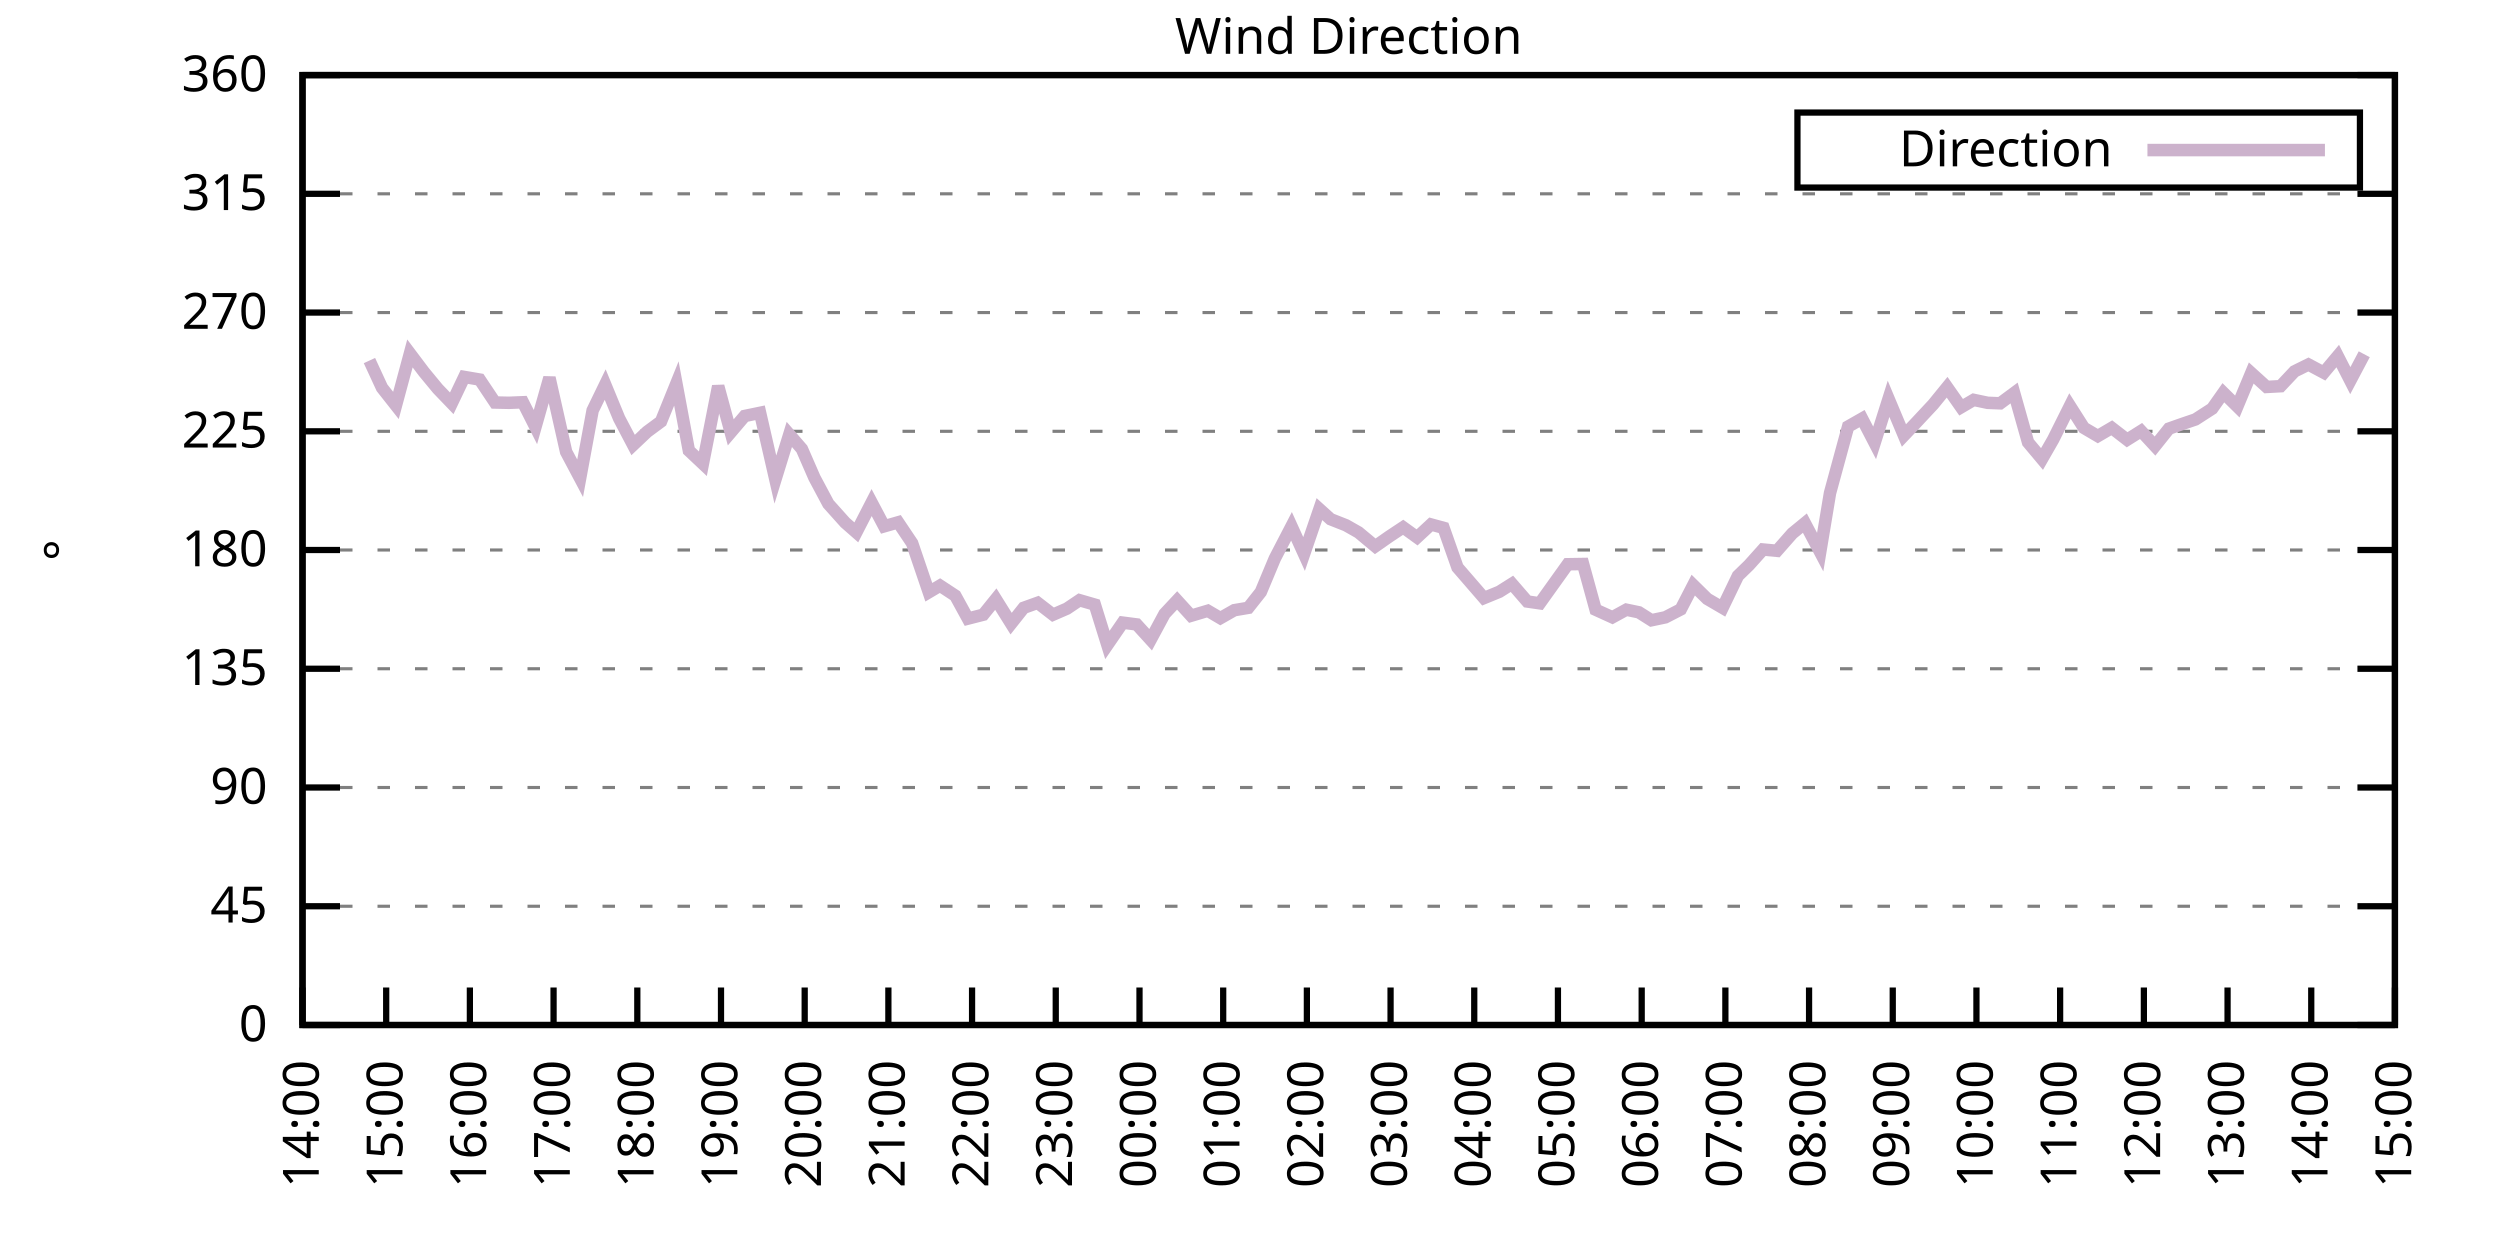
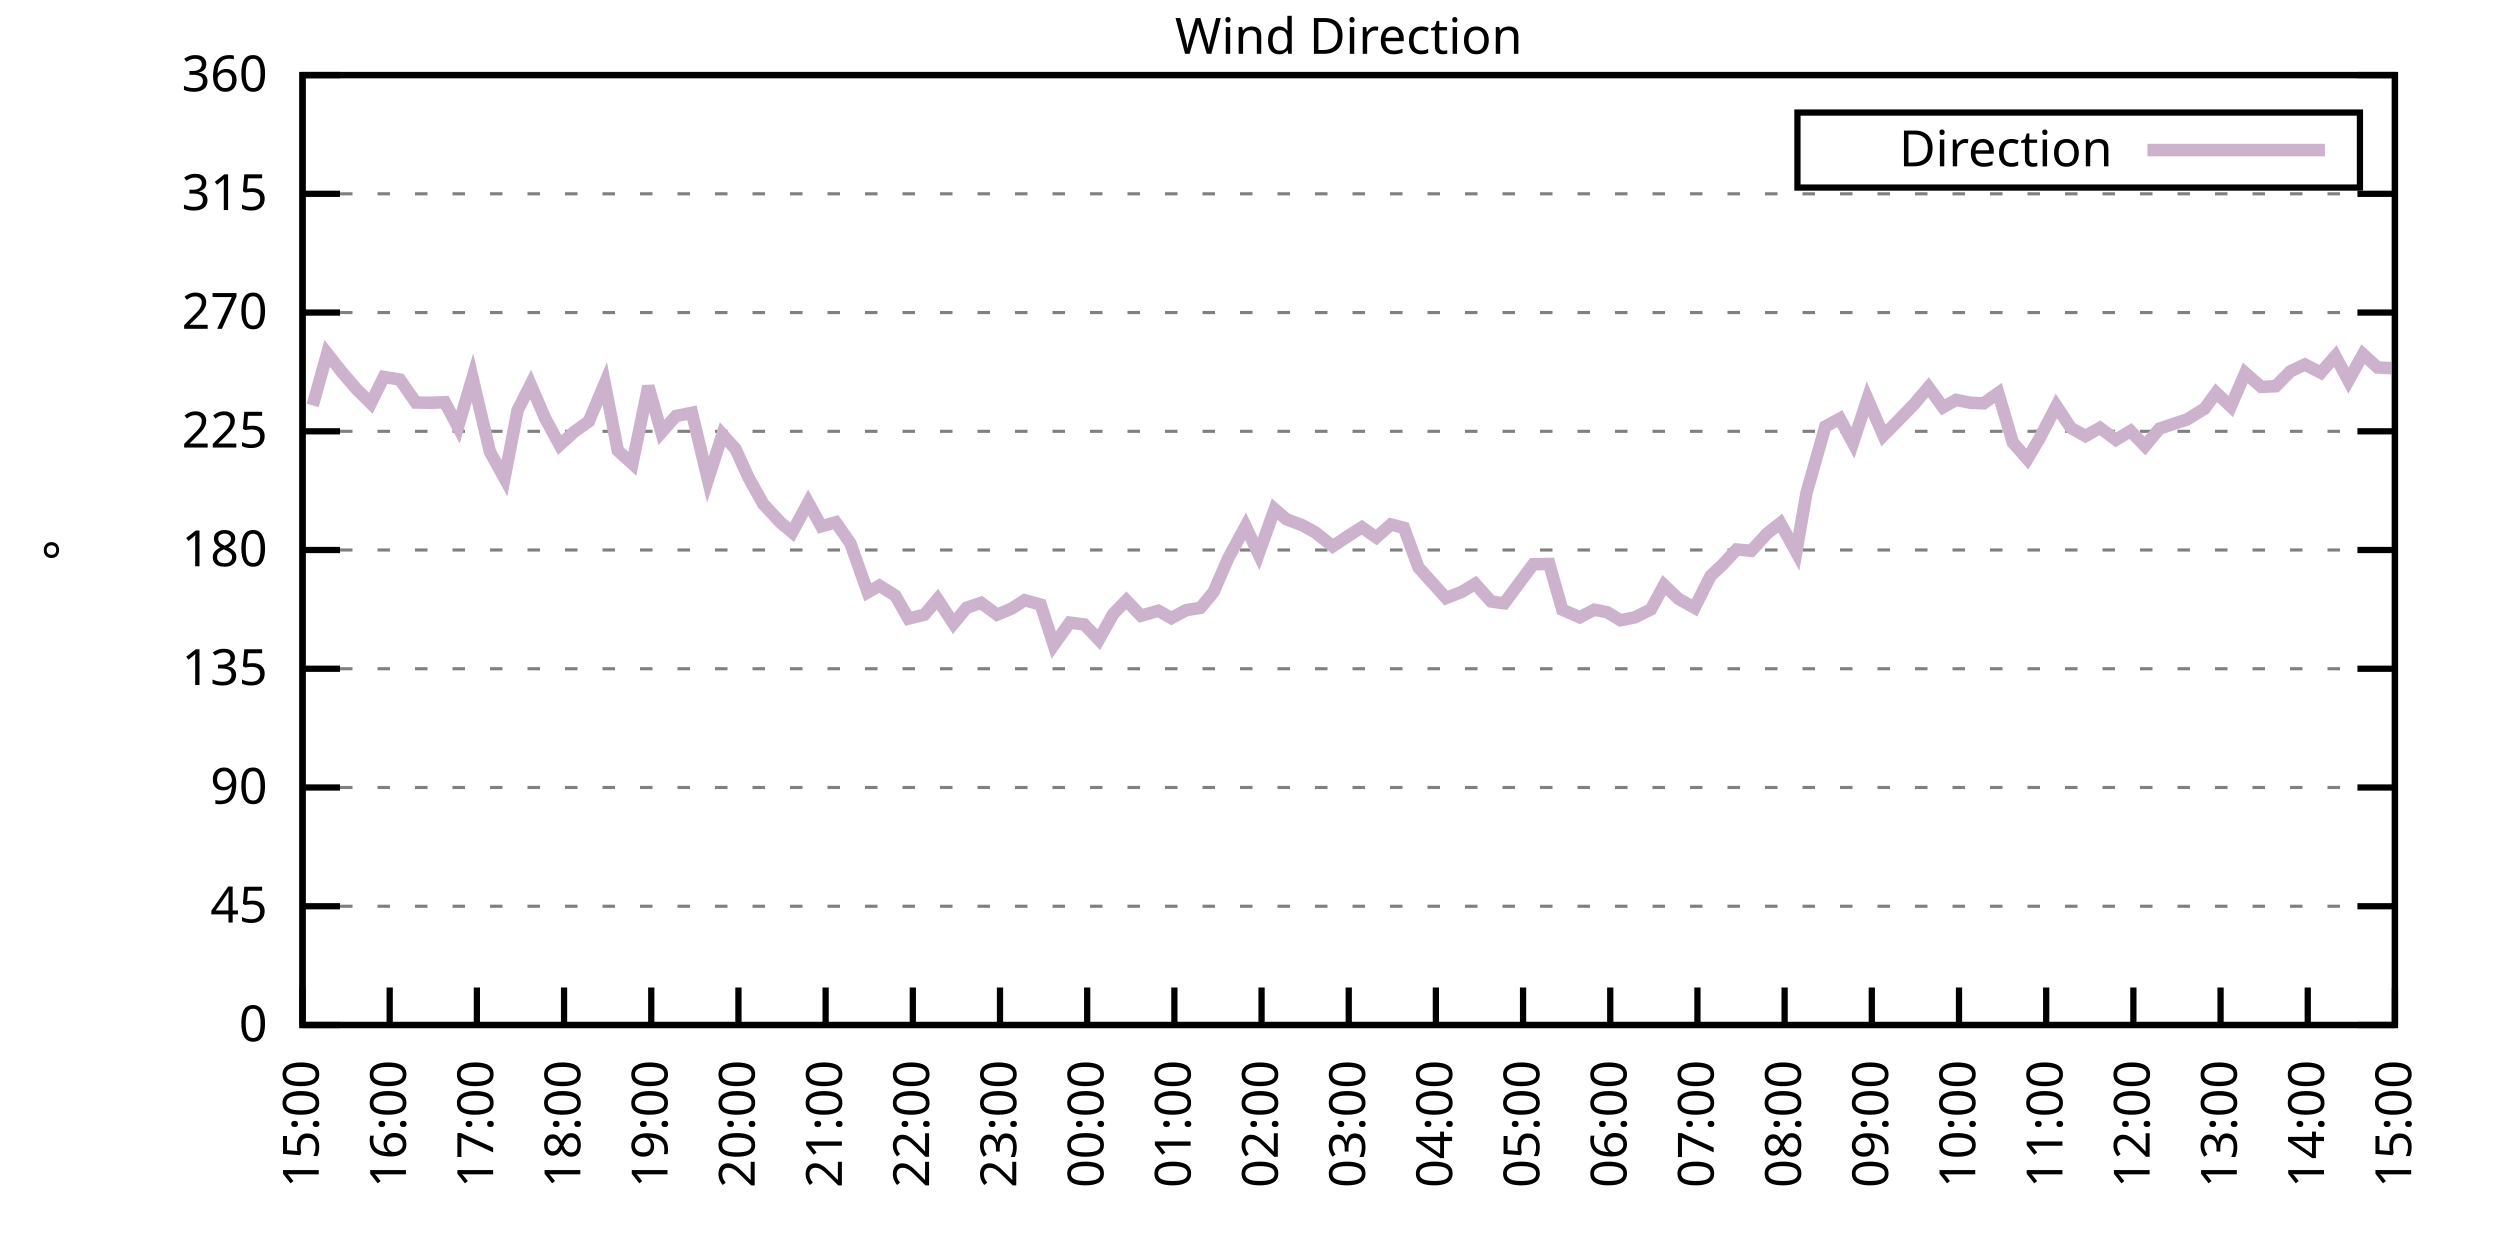
<svg xmlns="http://www.w3.org/2000/svg" xmlns:xlink="http://www.w3.org/1999/xlink" width="400" height="200" viewBox="0 0 400 200">
  <g id="gnuplot_canvas">
    <rect x="0" y="0" width="400" height="200" fill="none" />
    <defs>
      <circle id="gpDot" r="0.5" stroke-width="0.5" stroke="currentColor" />
      <path id="gpPt0" stroke-width="0.333" stroke="currentColor" d="M-1,0 h2 M0,-1 v2" />
      <path id="gpPt1" stroke-width="0.333" stroke="currentColor" d="M-1,-1 L1,1 M1,-1 L-1,1" />
      <path id="gpPt2" stroke-width="0.333" stroke="currentColor" d="M-1,0 L1,0 M0,-1 L0,1 M-1,-1 L1,1 M-1,1 L1,-1" />
      <rect id="gpPt3" stroke-width="0.333" stroke="currentColor" x="-1" y="-1" width="2" height="2" />
      <rect id="gpPt4" stroke-width="0.333" stroke="currentColor" fill="currentColor" x="-1" y="-1" width="2" height="2" />
      <circle id="gpPt5" stroke-width="0.333" stroke="currentColor" cx="0" cy="0" r="1" />
      <use xlink:href="#gpPt5" id="gpPt6" fill="currentColor" stroke="none" />
      <path id="gpPt7" stroke-width="0.333" stroke="currentColor" d="M0,-1.33 L-1.33,0.67 L1.33,0.67 z" />
      <use xlink:href="#gpPt7" id="gpPt8" fill="currentColor" stroke="none" />
      <use xlink:href="#gpPt7" id="gpPt9" stroke="currentColor" transform="rotate(180)" />
      <use xlink:href="#gpPt9" id="gpPt10" fill="currentColor" stroke="none" />
      <use xlink:href="#gpPt3" id="gpPt11" stroke="currentColor" transform="rotate(45)" />
      <use xlink:href="#gpPt11" id="gpPt12" fill="currentColor" stroke="none" />
      <path id="gpPt13" stroke-width="0.333" stroke="currentColor" d="M0,1.330 L1.265,0.411 L0.782,-1.067 L-0.782,-1.076 L-1.265,0.411 z" />
      <use xlink:href="#gpPt13" id="gpPt14" fill="currentColor" stroke="none" />
      <filter id="textbox" filterUnits="objectBoundingBox" x="0" y="0" height="1" width="1">
        <feFlood flood-color="white" flood-opacity="1" result="bgnd" />
        <feComposite in="SourceGraphic" in2="bgnd" operator="atop" />
      </filter>
      <filter id="greybox" filterUnits="objectBoundingBox" x="0" y="0" height="1" width="1">
        <feFlood flood-color="lightgrey" flood-opacity="1" result="grey" />
        <feComposite in="SourceGraphic" in2="grey" operator="atop" />
      </filter>
    </defs>
    <g fill="none" color="white" stroke="currentColor" stroke-width="1.00" stroke-linecap="butt" stroke-linejoin="miter">
</g>
    <g fill="none" color="black" stroke="currentColor" stroke-width="1.00" stroke-linecap="butt" stroke-linejoin="miter">
      <g stroke="none" shape-rendering="crispEdges">
        <polygon fill="rgb(255, 255, 255)" points="48.40,164.00 383.18,164.00 383.18,12.02 48.40,12.02 " />
      </g>
    </g>
    <g fill="none" color="black" stroke="currentColor" stroke-width="1.00" stroke-linecap="butt" stroke-linejoin="miter">
</g>
    <g fill="none" color="black" stroke="black" stroke-width="0.50" stroke-linecap="butt" stroke-linejoin="miter">
</g>
    <g fill="none" color="gray" stroke="currentColor" stroke-width="0.50" stroke-linecap="butt" stroke-linejoin="miter">
      <path stroke="gray" stroke-dasharray="2,4" class="gridline" d="M48.40,164.00 L383.19,164.00  " />
    </g>
    <g fill="none" color="gray" stroke="gray" stroke-width="1.00" stroke-linecap="butt" stroke-linejoin="miter">
</g>
    <g fill="none" color="black" stroke="currentColor" stroke-width="1.00" stroke-linecap="butt" stroke-linejoin="miter">
      <path stroke="black" d="M48.40,164.00 L54.40,164.00 M383.19,164.00 L377.19,164.00  " />
      <g transform="translate(42.80,166.60)" stroke="none" fill="black" font-family="Sans" font-size="8.00" text-anchor="end">
        <text>
          <tspan font-family="Sans"> 0</tspan>
        </text>
      </g>
    </g>
    <g fill="none" color="black" stroke="currentColor" stroke-width="1.00" stroke-linecap="butt" stroke-linejoin="miter">
</g>
    <g fill="none" color="black" stroke="black" stroke-width="0.50" stroke-linecap="butt" stroke-linejoin="miter">
</g>
    <g fill="none" color="gray" stroke="currentColor" stroke-width="0.50" stroke-linecap="butt" stroke-linejoin="miter">
      <path stroke="gray" stroke-dasharray="2,4" class="gridline" d="M48.40,145.00 L383.19,145.00  " />
    </g>
    <g fill="none" color="gray" stroke="gray" stroke-width="1.00" stroke-linecap="butt" stroke-linejoin="miter">
</g>
    <g fill="none" color="black" stroke="currentColor" stroke-width="1.00" stroke-linecap="butt" stroke-linejoin="miter">
      <path stroke="black" d="M48.40,145.00 L54.40,145.00 M383.19,145.00 L377.19,145.00  " />
      <g transform="translate(42.80,147.60)" stroke="none" fill="black" font-family="Sans" font-size="8.00" text-anchor="end">
        <text>
          <tspan font-family="Sans"> 45</tspan>
        </text>
      </g>
    </g>
    <g fill="none" color="black" stroke="currentColor" stroke-width="1.00" stroke-linecap="butt" stroke-linejoin="miter">
</g>
    <g fill="none" color="black" stroke="black" stroke-width="0.50" stroke-linecap="butt" stroke-linejoin="miter">
</g>
    <g fill="none" color="gray" stroke="currentColor" stroke-width="0.50" stroke-linecap="butt" stroke-linejoin="miter">
      <path stroke="gray" stroke-dasharray="2,4" class="gridline" d="M48.40,126.00 L383.19,126.00  " />
    </g>
    <g fill="none" color="gray" stroke="gray" stroke-width="1.00" stroke-linecap="butt" stroke-linejoin="miter">
</g>
    <g fill="none" color="black" stroke="currentColor" stroke-width="1.00" stroke-linecap="butt" stroke-linejoin="miter">
      <path stroke="black" d="M48.40,126.00 L54.40,126.00 M383.19,126.00 L377.19,126.00  " />
      <g transform="translate(42.80,128.60)" stroke="none" fill="black" font-family="Sans" font-size="8.00" text-anchor="end">
        <text>
          <tspan font-family="Sans"> 90</tspan>
        </text>
      </g>
    </g>
    <g fill="none" color="black" stroke="currentColor" stroke-width="1.00" stroke-linecap="butt" stroke-linejoin="miter">
</g>
    <g fill="none" color="black" stroke="black" stroke-width="0.50" stroke-linecap="butt" stroke-linejoin="miter">
</g>
    <g fill="none" color="gray" stroke="currentColor" stroke-width="0.50" stroke-linecap="butt" stroke-linejoin="miter">
      <path stroke="gray" stroke-dasharray="2,4" class="gridline" d="M48.40,107.00 L383.19,107.00  " />
    </g>
    <g fill="none" color="gray" stroke="gray" stroke-width="1.00" stroke-linecap="butt" stroke-linejoin="miter">
</g>
    <g fill="none" color="black" stroke="currentColor" stroke-width="1.00" stroke-linecap="butt" stroke-linejoin="miter">
      <path stroke="black" d="M48.40,107.00 L54.40,107.00 M383.19,107.00 L377.19,107.00  " />
      <g transform="translate(42.80,109.60)" stroke="none" fill="black" font-family="Sans" font-size="8.00" text-anchor="end">
        <text>
          <tspan font-family="Sans"> 135</tspan>
        </text>
      </g>
    </g>
    <g fill="none" color="black" stroke="currentColor" stroke-width="1.00" stroke-linecap="butt" stroke-linejoin="miter">
</g>
    <g fill="none" color="black" stroke="black" stroke-width="0.50" stroke-linecap="butt" stroke-linejoin="miter">
</g>
    <g fill="none" color="gray" stroke="currentColor" stroke-width="0.50" stroke-linecap="butt" stroke-linejoin="miter">
      <path stroke="gray" stroke-dasharray="2,4" class="gridline" d="M48.40,88.00 L383.19,88.00  " />
    </g>
    <g fill="none" color="gray" stroke="gray" stroke-width="1.00" stroke-linecap="butt" stroke-linejoin="miter">
</g>
    <g fill="none" color="black" stroke="currentColor" stroke-width="1.00" stroke-linecap="butt" stroke-linejoin="miter">
      <path stroke="black" d="M48.40,88.00 L54.40,88.00 M383.19,88.00 L377.19,88.00  " />
      <g transform="translate(42.80,90.60)" stroke="none" fill="black" font-family="Sans" font-size="8.00" text-anchor="end">
        <text>
          <tspan font-family="Sans"> 180</tspan>
        </text>
      </g>
    </g>
    <g fill="none" color="black" stroke="currentColor" stroke-width="1.00" stroke-linecap="butt" stroke-linejoin="miter">
</g>
    <g fill="none" color="black" stroke="black" stroke-width="0.50" stroke-linecap="butt" stroke-linejoin="miter">
</g>
    <g fill="none" color="gray" stroke="currentColor" stroke-width="0.50" stroke-linecap="butt" stroke-linejoin="miter">
      <path stroke="gray" stroke-dasharray="2,4" class="gridline" d="M48.40,69.01 L383.19,69.01  " />
    </g>
    <g fill="none" color="gray" stroke="gray" stroke-width="1.00" stroke-linecap="butt" stroke-linejoin="miter">
</g>
    <g fill="none" color="black" stroke="currentColor" stroke-width="1.00" stroke-linecap="butt" stroke-linejoin="miter">
      <path stroke="black" d="M48.40,69.01 L54.40,69.01 M383.19,69.01 L377.19,69.01  " />
      <g transform="translate(42.80,71.61)" stroke="none" fill="black" font-family="Sans" font-size="8.00" text-anchor="end">
        <text>
          <tspan font-family="Sans"> 225</tspan>
        </text>
      </g>
    </g>
    <g fill="none" color="black" stroke="currentColor" stroke-width="1.00" stroke-linecap="butt" stroke-linejoin="miter">
</g>
    <g fill="none" color="black" stroke="black" stroke-width="0.50" stroke-linecap="butt" stroke-linejoin="miter">
</g>
    <g fill="none" color="gray" stroke="currentColor" stroke-width="0.50" stroke-linecap="butt" stroke-linejoin="miter">
      <path stroke="gray" stroke-dasharray="2,4" class="gridline" d="M48.40,50.01 L383.19,50.01  " />
    </g>
    <g fill="none" color="gray" stroke="gray" stroke-width="1.00" stroke-linecap="butt" stroke-linejoin="miter">
</g>
    <g fill="none" color="black" stroke="currentColor" stroke-width="1.00" stroke-linecap="butt" stroke-linejoin="miter">
      <path stroke="black" d="M48.40,50.01 L54.40,50.01 M383.19,50.01 L377.19,50.01  " />
      <g transform="translate(42.80,52.61)" stroke="none" fill="black" font-family="Sans" font-size="8.00" text-anchor="end">
        <text>
          <tspan font-family="Sans"> 270</tspan>
        </text>
      </g>
    </g>
    <g fill="none" color="black" stroke="currentColor" stroke-width="1.00" stroke-linecap="butt" stroke-linejoin="miter">
</g>
    <g fill="none" color="black" stroke="black" stroke-width="0.50" stroke-linecap="butt" stroke-linejoin="miter">
</g>
    <g fill="none" color="gray" stroke="currentColor" stroke-width="0.50" stroke-linecap="butt" stroke-linejoin="miter">
      <path stroke="gray" stroke-dasharray="2,4" class="gridline" d="M48.40,31.01 L383.19,31.01  " />
    </g>
    <g fill="none" color="gray" stroke="gray" stroke-width="1.00" stroke-linecap="butt" stroke-linejoin="miter">
</g>
    <g fill="none" color="black" stroke="currentColor" stroke-width="1.00" stroke-linecap="butt" stroke-linejoin="miter">
      <path stroke="black" d="M48.40,31.01 L54.40,31.01 M383.19,31.01 L377.19,31.01  " />
      <g transform="translate(42.80,33.61)" stroke="none" fill="black" font-family="Sans" font-size="8.00" text-anchor="end">
        <text>
          <tspan font-family="Sans"> 315</tspan>
        </text>
      </g>
    </g>
    <g fill="none" color="black" stroke="currentColor" stroke-width="1.00" stroke-linecap="butt" stroke-linejoin="miter">
</g>
    <g fill="none" color="black" stroke="black" stroke-width="0.50" stroke-linecap="butt" stroke-linejoin="miter">
</g>
    <g fill="none" color="gray" stroke="currentColor" stroke-width="0.50" stroke-linecap="butt" stroke-linejoin="miter">
      <path stroke="gray" stroke-dasharray="2,4" class="gridline" d="M48.40,12.01 L383.19,12.01  " />
    </g>
    <g fill="none" color="gray" stroke="gray" stroke-width="1.00" stroke-linecap="butt" stroke-linejoin="miter">
</g>
    <g fill="none" color="black" stroke="currentColor" stroke-width="1.00" stroke-linecap="butt" stroke-linejoin="miter">
      <path stroke="black" d="M48.40,12.01 L54.40,12.01 M383.19,12.01 L377.19,12.01  " />
      <g transform="translate(42.80,14.61)" stroke="none" fill="black" font-family="Sans" font-size="8.00" text-anchor="end">
        <text>
          <tspan font-family="Sans"> 360</tspan>
        </text>
      </g>
    </g>
    <g fill="none" color="black" stroke="currentColor" stroke-width="1.00" stroke-linecap="butt" stroke-linejoin="miter">
      <path stroke="black" d="M48.40,164.00 L48.40,158.00  " />
      <g transform="translate(51.00,169.60) rotate(270.00)" stroke="none" fill="black" font-family="Sans" font-size="8.00" text-anchor="end">
        <text>
-           <tspan font-family="Sans">14:00</tspan>
-         </text>
-       </g>
-     </g>
-     <g fill="none" color="black" stroke="currentColor" stroke-width="1.00" stroke-linecap="butt" stroke-linejoin="miter">
-       <path stroke="black" d="M61.79,164.00 L61.79,158.00  " />
-       <g transform="translate(64.39,169.60) rotate(270.00)" stroke="none" fill="black" font-family="Sans" font-size="8.00" text-anchor="end">
-         <text>
          <tspan font-family="Sans">15:00</tspan>
        </text>
      </g>
    </g>
    <g fill="none" color="black" stroke="currentColor" stroke-width="1.00" stroke-linecap="butt" stroke-linejoin="miter">
-       <path stroke="black" d="M75.18,164.00 L75.18,158.00  " />
-       <g transform="translate(77.78,169.60) rotate(270.00)" stroke="none" fill="black" font-family="Sans" font-size="8.00" text-anchor="end">
+       <path stroke="black" d="M62.35,164.00 L62.35,158.00  " />
+       <g transform="translate(64.95,169.60) rotate(270.00)" stroke="none" fill="black" font-family="Sans" font-size="8.00" text-anchor="end">
        <text>
          <tspan font-family="Sans">16:00</tspan>
        </text>
      </g>
    </g>
    <g fill="none" color="black" stroke="currentColor" stroke-width="1.00" stroke-linecap="butt" stroke-linejoin="miter">
-       <path stroke="black" d="M88.57,164.00 L88.57,158.00  " />
-       <g transform="translate(91.17,169.60) rotate(270.00)" stroke="none" fill="black" font-family="Sans" font-size="8.00" text-anchor="end">
+       <path stroke="black" d="M76.30,164.00 L76.30,158.00  " />
+       <g transform="translate(78.90,169.60) rotate(270.00)" stroke="none" fill="black" font-family="Sans" font-size="8.00" text-anchor="end">
        <text>
          <tspan font-family="Sans">17:00</tspan>
        </text>
      </g>
    </g>
    <g fill="none" color="black" stroke="currentColor" stroke-width="1.00" stroke-linecap="butt" stroke-linejoin="miter">
-       <path stroke="black" d="M101.97,164.00 L101.97,158.00  " />
-       <g transform="translate(104.57,169.60) rotate(270.00)" stroke="none" fill="black" font-family="Sans" font-size="8.00" text-anchor="end">
+       <path stroke="black" d="M90.25,164.00 L90.25,158.00  " />
+       <g transform="translate(92.85,169.60) rotate(270.00)" stroke="none" fill="black" font-family="Sans" font-size="8.00" text-anchor="end">
        <text>
          <tspan font-family="Sans">18:00</tspan>
        </text>
      </g>
    </g>
    <g fill="none" color="black" stroke="currentColor" stroke-width="1.00" stroke-linecap="butt" stroke-linejoin="miter">
-       <path stroke="black" d="M115.36,164.00 L115.36,158.00  " />
-       <g transform="translate(117.96,169.60) rotate(270.00)" stroke="none" fill="black" font-family="Sans" font-size="8.00" text-anchor="end">
+       <path stroke="black" d="M104.20,164.00 L104.20,158.00  " />
+       <g transform="translate(106.80,169.60) rotate(270.00)" stroke="none" fill="black" font-family="Sans" font-size="8.00" text-anchor="end">
        <text>
          <tspan font-family="Sans">19:00</tspan>
        </text>
      </g>
    </g>
    <g fill="none" color="black" stroke="currentColor" stroke-width="1.00" stroke-linecap="butt" stroke-linejoin="miter">
-       <path stroke="black" d="M128.75,164.00 L128.75,158.00  " />
-       <g transform="translate(131.35,169.60) rotate(270.00)" stroke="none" fill="black" font-family="Sans" font-size="8.00" text-anchor="end">
+       <path stroke="black" d="M118.15,164.00 L118.15,158.00  " />
+       <g transform="translate(120.75,169.60) rotate(270.00)" stroke="none" fill="black" font-family="Sans" font-size="8.00" text-anchor="end">
        <text>
          <tspan font-family="Sans">20:00</tspan>
        </text>
      </g>
    </g>
    <g fill="none" color="black" stroke="currentColor" stroke-width="1.00" stroke-linecap="butt" stroke-linejoin="miter">
-       <path stroke="black" d="M142.14,164.00 L142.14,158.00  " />
-       <g transform="translate(144.74,169.60) rotate(270.00)" stroke="none" fill="black" font-family="Sans" font-size="8.00" text-anchor="end">
+       <path stroke="black" d="M132.10,164.00 L132.10,158.00  " />
+       <g transform="translate(134.70,169.60) rotate(270.00)" stroke="none" fill="black" font-family="Sans" font-size="8.00" text-anchor="end">
        <text>
          <tspan font-family="Sans">21:00</tspan>
        </text>
      </g>
    </g>
    <g fill="none" color="black" stroke="currentColor" stroke-width="1.00" stroke-linecap="butt" stroke-linejoin="miter">
-       <path stroke="black" d="M155.53,164.00 L155.53,158.00  " />
-       <g transform="translate(158.13,169.60) rotate(270.00)" stroke="none" fill="black" font-family="Sans" font-size="8.00" text-anchor="end">
+       <path stroke="black" d="M146.05,164.00 L146.05,158.00  " />
+       <g transform="translate(148.65,169.60) rotate(270.00)" stroke="none" fill="black" font-family="Sans" font-size="8.00" text-anchor="end">
        <text>
          <tspan font-family="Sans">22:00</tspan>
        </text>
      </g>
    </g>
    <g fill="none" color="black" stroke="currentColor" stroke-width="1.00" stroke-linecap="butt" stroke-linejoin="miter">
-       <path stroke="black" d="M168.92,164.00 L168.92,158.00  " />
-       <g transform="translate(171.52,169.60) rotate(270.00)" stroke="none" fill="black" font-family="Sans" font-size="8.00" text-anchor="end">
+       <path stroke="black" d="M160.00,164.00 L160.00,158.00  " />
+       <g transform="translate(162.60,169.60) rotate(270.00)" stroke="none" fill="black" font-family="Sans" font-size="8.00" text-anchor="end">
        <text>
          <tspan font-family="Sans">23:00</tspan>
        </text>
      </g>
    </g>
    <g fill="none" color="black" stroke="currentColor" stroke-width="1.00" stroke-linecap="butt" stroke-linejoin="miter">
-       <path stroke="black" d="M182.32,164.00 L182.32,158.00  " />
-       <g transform="translate(184.92,169.60) rotate(270.00)" stroke="none" fill="black" font-family="Sans" font-size="8.00" text-anchor="end">
+       <path stroke="black" d="M173.95,164.00 L173.95,158.00  " />
+       <g transform="translate(176.55,169.60) rotate(270.00)" stroke="none" fill="black" font-family="Sans" font-size="8.00" text-anchor="end">
        <text>
          <tspan font-family="Sans">00:00</tspan>
        </text>
      </g>
    </g>
    <g fill="none" color="black" stroke="currentColor" stroke-width="1.00" stroke-linecap="butt" stroke-linejoin="miter">
-       <path stroke="black" d="M195.71,164.00 L195.71,158.00  " />
-       <g transform="translate(198.31,169.60) rotate(270.00)" stroke="none" fill="black" font-family="Sans" font-size="8.00" text-anchor="end">
+       <path stroke="black" d="M187.90,164.00 L187.90,158.00  " />
+       <g transform="translate(190.50,169.60) rotate(270.00)" stroke="none" fill="black" font-family="Sans" font-size="8.00" text-anchor="end">
        <text>
          <tspan font-family="Sans">01:00</tspan>
        </text>
      </g>
    </g>
    <g fill="none" color="black" stroke="currentColor" stroke-width="1.00" stroke-linecap="butt" stroke-linejoin="miter">
-       <path stroke="black" d="M209.10,164.00 L209.10,158.00  " />
-       <g transform="translate(211.70,169.60) rotate(270.00)" stroke="none" fill="black" font-family="Sans" font-size="8.00" text-anchor="end">
+       <path stroke="black" d="M201.85,164.00 L201.85,158.00  " />
+       <g transform="translate(204.45,169.60) rotate(270.00)" stroke="none" fill="black" font-family="Sans" font-size="8.00" text-anchor="end">
        <text>
          <tspan font-family="Sans">02:00</tspan>
        </text>
      </g>
    </g>
    <g fill="none" color="black" stroke="currentColor" stroke-width="1.00" stroke-linecap="butt" stroke-linejoin="miter">
-       <path stroke="black" d="M222.49,164.00 L222.49,158.00  " />
-       <g transform="translate(225.09,169.60) rotate(270.00)" stroke="none" fill="black" font-family="Sans" font-size="8.00" text-anchor="end">
+       <path stroke="black" d="M215.80,164.00 L215.80,158.00  " />
+       <g transform="translate(218.40,169.60) rotate(270.00)" stroke="none" fill="black" font-family="Sans" font-size="8.00" text-anchor="end">
        <text>
          <tspan font-family="Sans">03:00</tspan>
        </text>
      </g>
    </g>
    <g fill="none" color="black" stroke="currentColor" stroke-width="1.00" stroke-linecap="butt" stroke-linejoin="miter">
-       <path stroke="black" d="M235.88,164.00 L235.88,158.00  " />
-       <g transform="translate(238.48,169.60) rotate(270.00)" stroke="none" fill="black" font-family="Sans" font-size="8.00" text-anchor="end">
+       <path stroke="black" d="M229.74,164.00 L229.74,158.00  " />
+       <g transform="translate(232.34,169.60) rotate(270.00)" stroke="none" fill="black" font-family="Sans" font-size="8.00" text-anchor="end">
        <text>
          <tspan font-family="Sans">04:00</tspan>
        </text>
      </g>
    </g>
    <g fill="none" color="black" stroke="currentColor" stroke-width="1.00" stroke-linecap="butt" stroke-linejoin="miter">
-       <path stroke="black" d="M249.27,164.00 L249.27,158.00  " />
-       <g transform="translate(251.87,169.60) rotate(270.00)" stroke="none" fill="black" font-family="Sans" font-size="8.00" text-anchor="end">
+       <path stroke="black" d="M243.69,164.00 L243.69,158.00  " />
+       <g transform="translate(246.29,169.60) rotate(270.00)" stroke="none" fill="black" font-family="Sans" font-size="8.00" text-anchor="end">
        <text>
          <tspan font-family="Sans">05:00</tspan>
        </text>
      </g>
    </g>
    <g fill="none" color="black" stroke="currentColor" stroke-width="1.00" stroke-linecap="butt" stroke-linejoin="miter">
-       <path stroke="black" d="M262.67,164.00 L262.67,158.00  " />
-       <g transform="translate(265.27,169.60) rotate(270.00)" stroke="none" fill="black" font-family="Sans" font-size="8.00" text-anchor="end">
+       <path stroke="black" d="M257.64,164.00 L257.64,158.00  " />
+       <g transform="translate(260.24,169.60) rotate(270.00)" stroke="none" fill="black" font-family="Sans" font-size="8.00" text-anchor="end">
        <text>
          <tspan font-family="Sans">06:00</tspan>
        </text>
      </g>
    </g>
    <g fill="none" color="black" stroke="currentColor" stroke-width="1.00" stroke-linecap="butt" stroke-linejoin="miter">
-       <path stroke="black" d="M276.06,164.00 L276.06,158.00  " />
-       <g transform="translate(278.66,169.60) rotate(270.00)" stroke="none" fill="black" font-family="Sans" font-size="8.00" text-anchor="end">
+       <path stroke="black" d="M271.59,164.00 L271.59,158.00  " />
+       <g transform="translate(274.19,169.60) rotate(270.00)" stroke="none" fill="black" font-family="Sans" font-size="8.00" text-anchor="end">
        <text>
          <tspan font-family="Sans">07:00</tspan>
        </text>
      </g>
    </g>
    <g fill="none" color="black" stroke="currentColor" stroke-width="1.00" stroke-linecap="butt" stroke-linejoin="miter">
-       <path stroke="black" d="M289.45,164.00 L289.45,158.00  " />
-       <g transform="translate(292.05,169.60) rotate(270.00)" stroke="none" fill="black" font-family="Sans" font-size="8.00" text-anchor="end">
+       <path stroke="black" d="M285.54,164.00 L285.54,158.00  " />
+       <g transform="translate(288.14,169.60) rotate(270.00)" stroke="none" fill="black" font-family="Sans" font-size="8.00" text-anchor="end">
        <text>
          <tspan font-family="Sans">08:00</tspan>
        </text>
      </g>
    </g>
    <g fill="none" color="black" stroke="currentColor" stroke-width="1.00" stroke-linecap="butt" stroke-linejoin="miter">
-       <path stroke="black" d="M302.84,164.00 L302.84,158.00  " />
-       <g transform="translate(305.44,169.60) rotate(270.00)" stroke="none" fill="black" font-family="Sans" font-size="8.00" text-anchor="end">
+       <path stroke="black" d="M299.49,164.00 L299.49,158.00  " />
+       <g transform="translate(302.09,169.60) rotate(270.00)" stroke="none" fill="black" font-family="Sans" font-size="8.00" text-anchor="end">
        <text>
          <tspan font-family="Sans">09:00</tspan>
        </text>
      </g>
    </g>
    <g fill="none" color="black" stroke="currentColor" stroke-width="1.00" stroke-linecap="butt" stroke-linejoin="miter">
-       <path stroke="black" d="M316.23,164.00 L316.23,158.00  " />
-       <g transform="translate(318.83,169.60) rotate(270.00)" stroke="none" fill="black" font-family="Sans" font-size="8.00" text-anchor="end">
+       <path stroke="black" d="M313.44,164.00 L313.44,158.00  " />
+       <g transform="translate(316.04,169.60) rotate(270.00)" stroke="none" fill="black" font-family="Sans" font-size="8.00" text-anchor="end">
        <text>
          <tspan font-family="Sans">10:00</tspan>
        </text>
      </g>
    </g>
    <g fill="none" color="black" stroke="currentColor" stroke-width="1.00" stroke-linecap="butt" stroke-linejoin="miter">
-       <path stroke="black" d="M329.62,164.00 L329.62,158.00  " />
-       <g transform="translate(332.22,169.60) rotate(270.00)" stroke="none" fill="black" font-family="Sans" font-size="8.00" text-anchor="end">
+       <path stroke="black" d="M327.39,164.00 L327.39,158.00  " />
+       <g transform="translate(329.99,169.60) rotate(270.00)" stroke="none" fill="black" font-family="Sans" font-size="8.00" text-anchor="end">
        <text>
          <tspan font-family="Sans">11:00</tspan>
        </text>
      </g>
    </g>
    <g fill="none" color="black" stroke="currentColor" stroke-width="1.00" stroke-linecap="butt" stroke-linejoin="miter">
-       <path stroke="black" d="M343.02,164.00 L343.02,158.00  " />
-       <g transform="translate(345.62,169.60) rotate(270.00)" stroke="none" fill="black" font-family="Sans" font-size="8.00" text-anchor="end">
+       <path stroke="black" d="M341.34,164.00 L341.34,158.00  " />
+       <g transform="translate(343.94,169.60) rotate(270.00)" stroke="none" fill="black" font-family="Sans" font-size="8.00" text-anchor="end">
        <text>
          <tspan font-family="Sans">12:00</tspan>
        </text>
      </g>
    </g>
    <g fill="none" color="black" stroke="currentColor" stroke-width="1.00" stroke-linecap="butt" stroke-linejoin="miter">
-       <path stroke="black" d="M356.41,164.00 L356.41,158.00  " />
-       <g transform="translate(359.01,169.60) rotate(270.00)" stroke="none" fill="black" font-family="Sans" font-size="8.00" text-anchor="end">
+       <path stroke="black" d="M355.29,164.00 L355.29,158.00  " />
+       <g transform="translate(357.89,169.60) rotate(270.00)" stroke="none" fill="black" font-family="Sans" font-size="8.00" text-anchor="end">
        <text>
          <tspan font-family="Sans">13:00</tspan>
        </text>
      </g>
    </g>
    <g fill="none" color="black" stroke="currentColor" stroke-width="1.00" stroke-linecap="butt" stroke-linejoin="miter">
-       <path stroke="black" d="M369.80,164.00 L369.80,158.00  " />
-       <g transform="translate(372.40,169.60) rotate(270.00)" stroke="none" fill="black" font-family="Sans" font-size="8.00" text-anchor="end">
+       <path stroke="black" d="M369.24,164.00 L369.24,158.00  " />
+       <g transform="translate(371.84,169.60) rotate(270.00)" stroke="none" fill="black" font-family="Sans" font-size="8.00" text-anchor="end">
        <text>
          <tspan font-family="Sans">14:00</tspan>
        </text>
      </g>
    </g>
    <g fill="none" color="black" stroke="currentColor" stroke-width="1.00" stroke-linecap="butt" stroke-linejoin="miter">
      <path stroke="black" d="M383.19,164.00 L383.19,158.00  " />
      <g transform="translate(385.79,169.60) rotate(270.00)" stroke="none" fill="black" font-family="Sans" font-size="8.00" text-anchor="end">
        <text>
          <tspan font-family="Sans">15:00</tspan>
        </text>
      </g>
    </g>
    <g fill="none" color="black" stroke="currentColor" stroke-width="1.00" stroke-linecap="butt" stroke-linejoin="miter">
</g>
    <g fill="none" color="black" stroke="currentColor" stroke-width="1.00" stroke-linecap="butt" stroke-linejoin="miter">
      <path stroke="black" d="M48.40,12.01 L48.40,164.00 L383.19,164.00 L383.19,12.01 L48.40,12.01 Z  " />
    </g>
    <g fill="none" color="black" stroke="currentColor" stroke-width="1.00" stroke-linecap="butt" stroke-linejoin="miter">
</g>
    <g fill="none" color="black" stroke="currentColor" stroke-width="1.00" stroke-linecap="butt" stroke-linejoin="miter">
      <path stroke="black" d="M287.59,30.01 L287.59,18.01 L377.59,18.01 L377.59,30.01 L287.59,30.01 Z  " />
    </g>
    <g id="Wind_direction_plot_1">
      <g fill="none" color="white" stroke="black" stroke-width="2.00" stroke-linecap="butt" stroke-linejoin="miter">
</g>
      <g fill="none" color="black" stroke="currentColor" stroke-width="2.00" stroke-linecap="butt" stroke-linejoin="miter">
        <g transform="translate(337.99,26.61)" stroke="none" fill="black" font-family="Sans" font-size="8.00" text-anchor="end">
          <text>
            <tspan font-family="Sans">Direction</tspan>
          </text>
        </g>
      </g>
      <g fill="none" color="black" stroke="currentColor" stroke-width="2.00" stroke-linecap="butt" stroke-linejoin="miter">
-         <path stroke="rgb(204, 178, 204)" d="M343.59,24.01 L371.99,24.01 M59.11,57.69 L61.12,62.04 L63.35,64.87 L65.59,56.55 L67.82,59.51 L70.05,62.21   L72.28,64.53 L74.29,60.31 L76.75,60.73 L79.20,64.40 L81.43,64.45 L83.66,64.36 L85.67,68.33 L87.91,60.44   L90.58,72.30 L92.82,76.52 L94.82,65.67 L96.83,61.53 L99.06,66.94 L101.30,71.20 L103.53,69.09 L105.76,67.44   L108.22,61.36 L110.22,72.09 L112.46,74.20 L114.91,61.79 L116.92,69.18 L119.15,66.56 L121.61,66.05 L124.06,76.73   L126.29,69.51 L128.30,71.83 L130.31,76.44 L132.54,80.62 L135.22,83.61 L137.01,85.18 L139.46,80.41 L141.47,84.21   L143.70,83.57 L145.94,86.91 L148.61,94.76 L150.40,93.70 L152.85,95.31 L154.86,98.98 L157.32,98.35 L159.33,95.86   L161.78,99.78 L163.79,97.25 L166.02,96.45 L168.48,98.35 L170.71,97.38 L172.72,96.03 L175.17,96.74 L177.18,103.20   L179.64,99.62 L181.87,99.91 L184.10,102.36 L186.33,98.22 L188.34,96.07 L190.57,98.52 L193.25,97.72 L195.26,98.90   L197.49,97.63 L199.73,97.25 L201.73,94.72 L203.97,89.36 L206.64,84.21 L208.65,88.64 L211.11,81.46 L212.89,83.07   L215.35,84.04 L217.36,85.18 L220.04,87.41 L222.27,85.85 L224.50,84.37 L226.73,85.98 L228.96,83.91 L230.97,84.46   L233.20,90.79 L237.44,95.69 L239.90,94.68 L241.91,93.41 L244.36,96.24 L246.37,96.53 L250.84,90.28 L253.29,90.24   L255.30,97.55 L257.98,98.77 L260.21,97.55 L262.22,97.97 L264.23,99.24 L266.46,98.77 L268.92,97.50 L270.92,93.62   L273.16,95.82 L275.61,97.25 L278.07,92.14 L279.85,90.41 L282.08,87.92 L284.32,88.13 L286.77,85.35 L288.78,83.70   L291.23,88.34 L292.80,78.89 L295.70,68.25 L297.93,66.98 L299.94,70.86 L302.17,63.81 L304.63,69.68 L306.63,67.57   L309.31,64.70 L311.54,61.96 L313.78,65.16 L315.79,63.98 L318.02,64.45 L320.03,64.53 L322.26,62.88 L324.49,70.78   L326.72,73.44 L328.51,70.32 L331.19,64.95 L333.42,68.46 L335.65,69.77 L337.88,68.46 L340.34,70.36 L342.57,68.96   L344.80,71.37 L347.03,68.58 L349.04,67.87 L351.27,67.11 L353.95,65.38 L355.74,62.84 L357.97,65.04 L360.20,59.68   L362.66,61.91 L364.89,61.79 L367.12,59.42 L369.35,58.32 L371.81,59.63 L374.04,56.97 L376.05,60.90 L378.28,56.68    " />
+         <path stroke="rgb(204, 178, 204)" d="M343.59,24.01 L371.99,24.01 M50.03,64.87 L52.35,56.55 L54.68,59.51 L57.00,62.21 L59.33,64.53 L61.42,60.31   L63.98,60.73 L66.53,64.40 L68.86,64.45 L71.18,64.36 L73.28,68.33 L75.60,60.44 L78.39,72.30 L80.72,76.52   L82.81,65.67 L84.90,61.53 L87.23,66.94 L89.55,71.20 L91.88,69.09 L94.20,67.44 L96.76,61.36 L98.85,72.09   L101.18,74.20 L103.73,61.79 L105.83,69.18 L108.15,66.56 L110.71,66.05 L113.27,76.73 L115.59,69.51 L117.68,71.83   L119.78,76.44 L122.10,80.62 L124.89,83.61 L126.75,85.18 L129.31,80.41 L131.40,84.21 L133.72,83.57 L136.05,86.91   L138.84,94.76 L140.70,93.70 L143.26,95.31 L145.35,98.98 L147.91,98.35 L150.00,95.86 L152.56,99.78 L154.65,97.25   L156.97,96.45 L159.53,98.35 L161.86,97.38 L163.95,96.03 L166.51,96.74 L168.60,103.20 L171.16,99.62 L173.48,99.91   L175.81,102.36 L178.13,98.22 L180.22,96.07 L182.55,98.52 L185.34,97.72 L187.43,98.90 L189.76,97.63 L192.08,97.25   L194.17,94.72 L196.50,89.36 L199.29,84.21 L201.38,88.64 L203.94,81.46 L205.80,83.07 L208.36,84.04 L210.45,85.18   L213.24,87.41 L215.56,85.85 L217.89,84.37 L220.21,85.98 L222.54,83.91 L224.63,84.46 L226.95,90.79 L231.37,95.69   L233.93,94.68 L236.02,93.41 L238.58,96.24 L240.67,96.53 L245.32,90.28 L247.88,90.24 L249.97,97.55 L252.76,98.77   L255.09,97.55 L257.18,97.97 L259.27,99.24 L261.60,98.77 L264.15,97.50 L266.25,93.62 L268.57,95.82 L271.13,97.25   L273.69,92.14 L275.55,90.41 L277.87,87.92 L280.20,88.13 L282.75,85.35 L284.85,83.70 L287.40,88.34 L289.03,78.89   L292.05,68.25 L294.38,66.98 L296.47,70.86 L298.80,63.81 L301.35,69.68 L303.44,67.57 L306.23,64.70 L308.56,61.96   L310.88,65.16 L312.98,63.98 L315.30,64.45 L317.39,64.53 L319.72,62.88 L322.04,70.78 L324.37,73.44 L326.23,70.32   L329.02,64.95 L331.34,68.46 L333.67,69.77 L335.99,68.46 L338.55,70.36 L340.88,68.96 L343.20,71.37 L345.53,68.58   L347.62,67.87 L349.94,67.11 L352.73,65.38 L354.59,62.84 L356.92,65.04 L359.24,59.68 L361.80,61.91 L364.13,61.79   L366.45,59.42 L368.78,58.32 L371.33,59.63 L373.66,56.97 L375.75,60.90 L378.08,56.68 L380.40,58.79 L382.73,58.92    " />
      </g>
    </g>
    <g fill="none" color="black" stroke="currentColor" stroke-width="2.00" stroke-linecap="butt" stroke-linejoin="miter">
</g>
    <g fill="none" color="black" stroke="black" stroke-width="1.00" stroke-linecap="butt" stroke-linejoin="miter">
</g>
    <g fill="none" color="black" stroke="currentColor" stroke-width="1.00" stroke-linecap="butt" stroke-linejoin="miter">
      <path stroke="black" d="M48.40,12.01 L48.40,164.00 L383.19,164.00 L383.19,12.01 L48.40,12.01 Z  " />
      <g transform="translate(12.80,88.01) rotate(270.00)" stroke="none" fill="black" font-family="Sans" font-size="8.00" text-anchor="middle">
        <text>
          <tspan font-family="Sans">°</tspan>
        </text>
      </g>
    </g>
    <g fill="none" color="black" stroke="currentColor" stroke-width="1.00" stroke-linecap="butt" stroke-linejoin="miter">
</g>
    <g fill="none" color="black" stroke="currentColor" stroke-width="1.00" stroke-linecap="butt" stroke-linejoin="miter">
      <g transform="translate(215.79,8.61)" stroke="none" fill="black" font-family="Sans" font-size="8.00" text-anchor="middle">
        <text>
          <tspan font-family="Sans">Wind Direction</tspan>
        </text>
      </g>
    </g>
    <g fill="none" color="black" stroke="currentColor" stroke-width="1.00" stroke-linecap="butt" stroke-linejoin="miter">
</g>
  </g>
</svg>
